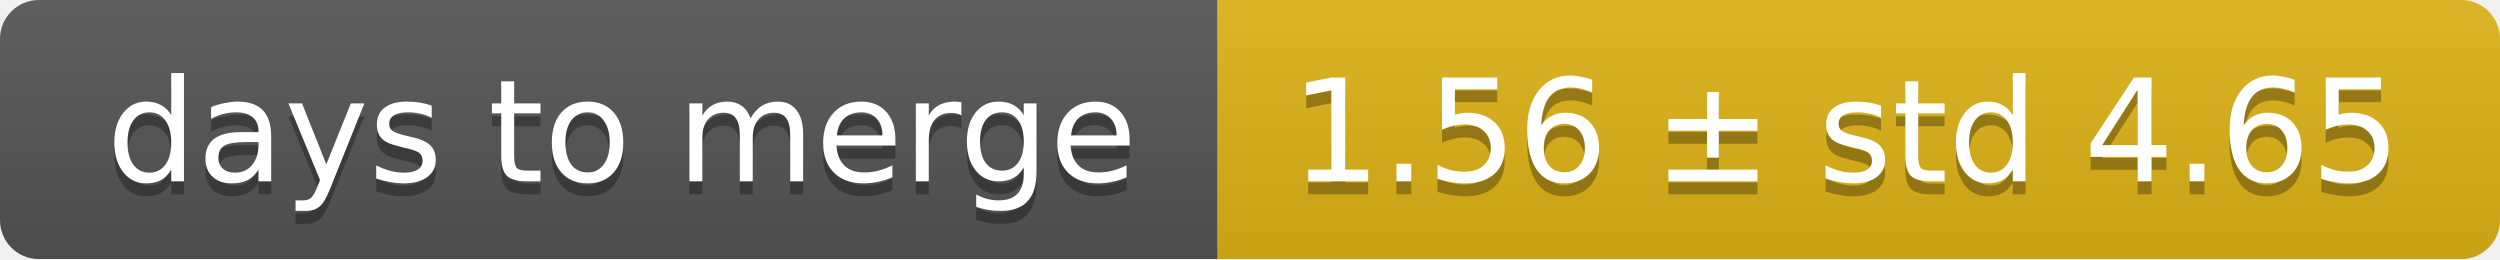
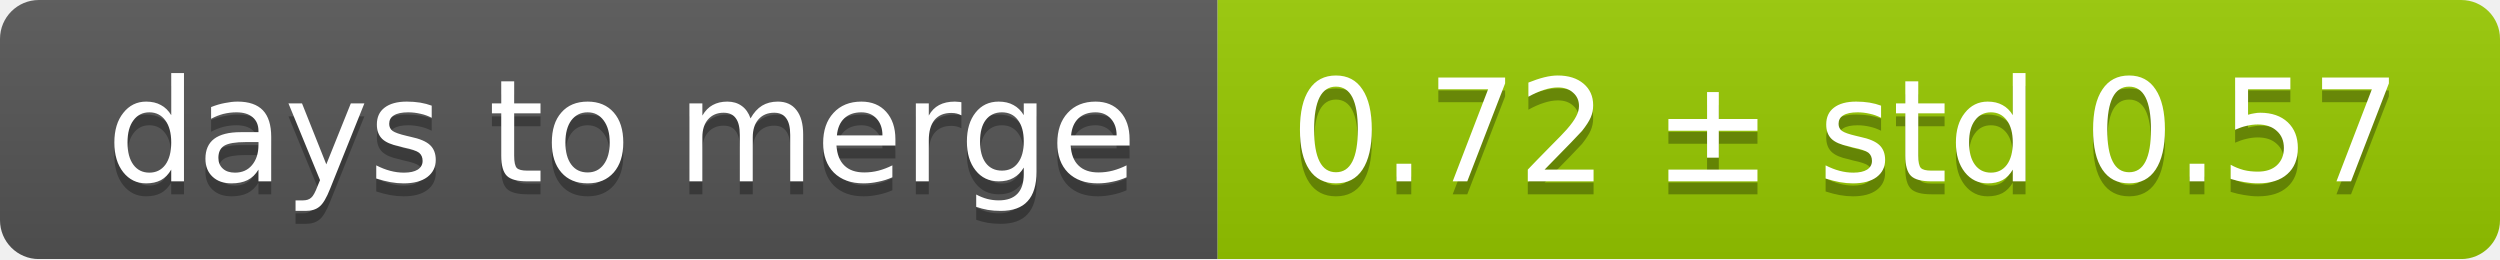
<svg xmlns="http://www.w3.org/2000/svg" width="193" height="20">
  <linearGradient id="smooth" x2="0" y2="100%">
    <stop offset="0" stop-color="#bbb" stop-opacity=".1" />
    <stop offset="1" stop-opacity=".1" />
  </linearGradient>
  <mask id="round">
    <rect width="193" height="20" rx="3" fill="#fff" />
  </mask>
  <g mask="url(#round)">
    <rect width="94" height="20" fill="#555" />
-     <rect x="94" width="99" height="20" fill="#dfb317" />
+     <rect x="94" width="99" height="20" fill="#97ca00" />
    <rect width="193" height="20" fill="url(#smooth)" />
  </g>
  <g fill="#fff" text-anchor="middle" font-family="DejaVu Sans,Verdana,Geneva,sans-serif" font-size="11">
    <text x="48" y="15" fill="#010101" fill-opacity=".3">days to merge</text>
    <text x="48" y="14">days to merge</text>
-     <text x="142.5" y="15" fill="#010101" fill-opacity=".3">1.56 ± std 4.65</text>
-     <text x="142.5" y="14">1.56 ± std 4.65</text>
+     <text x="142.5" y="15" fill="#010101" fill-opacity=".3">0.72 ± std 0.57</text>
+     <text x="142.5" y="14">0.72 ± std 0.57</text>
  </g>
</svg>
